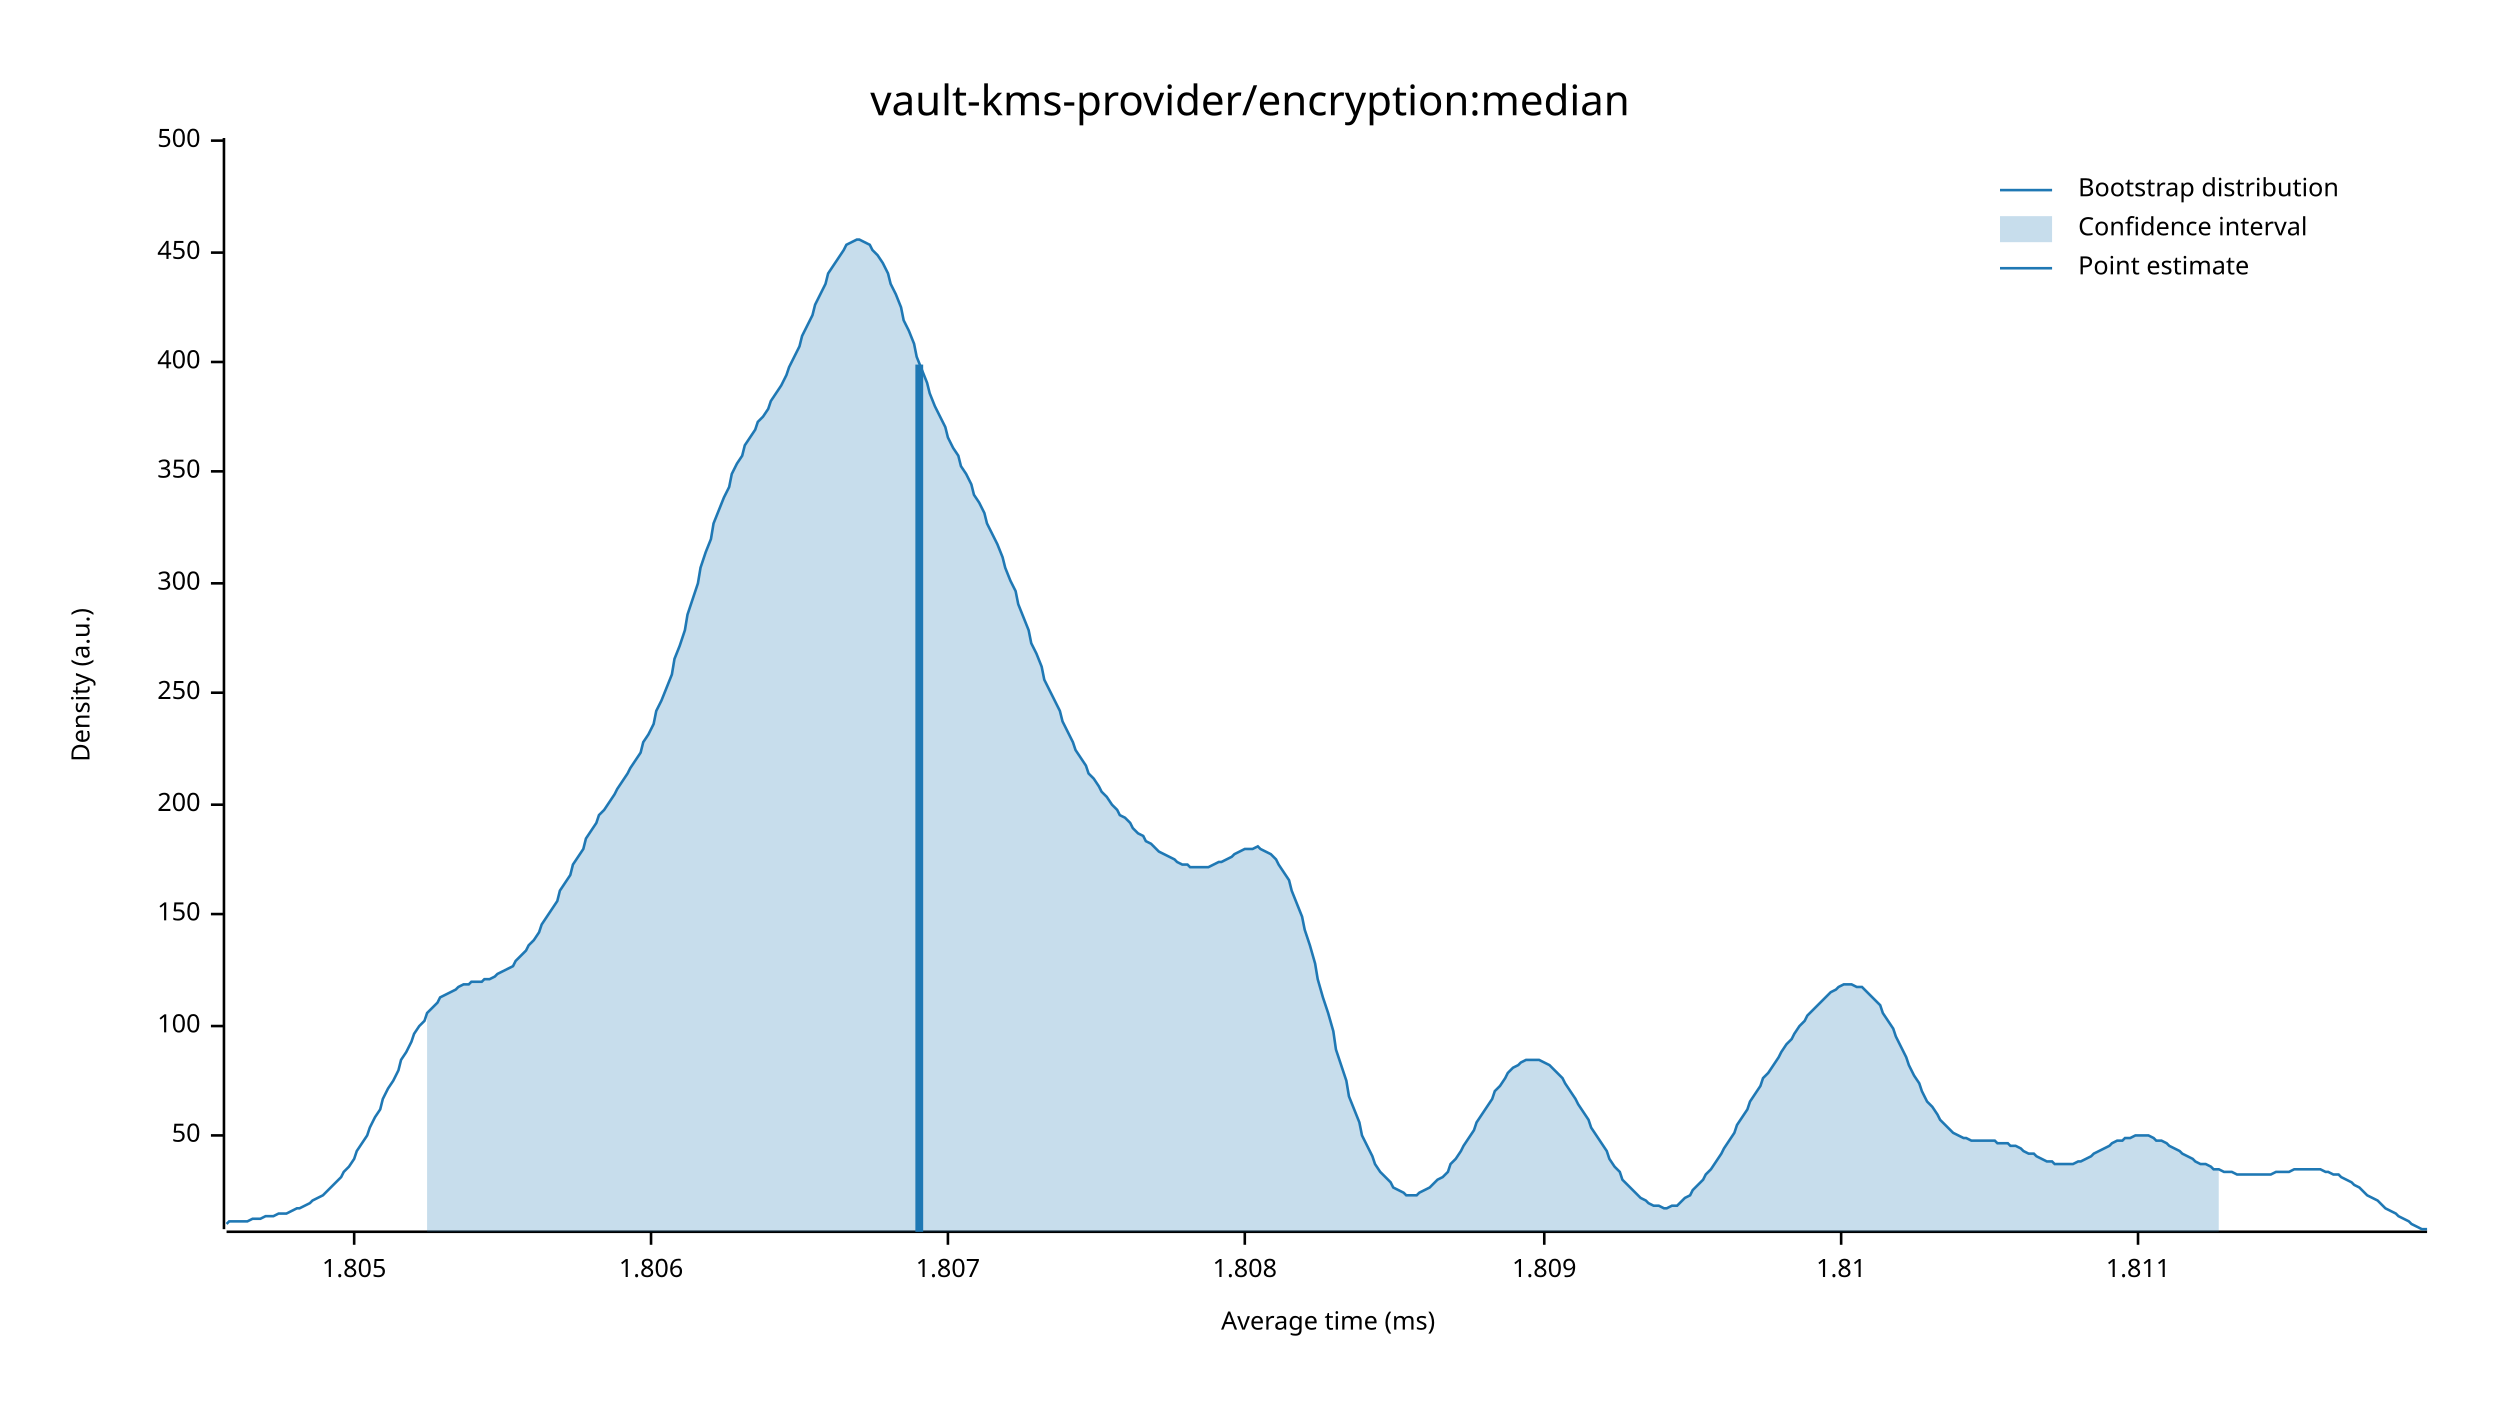
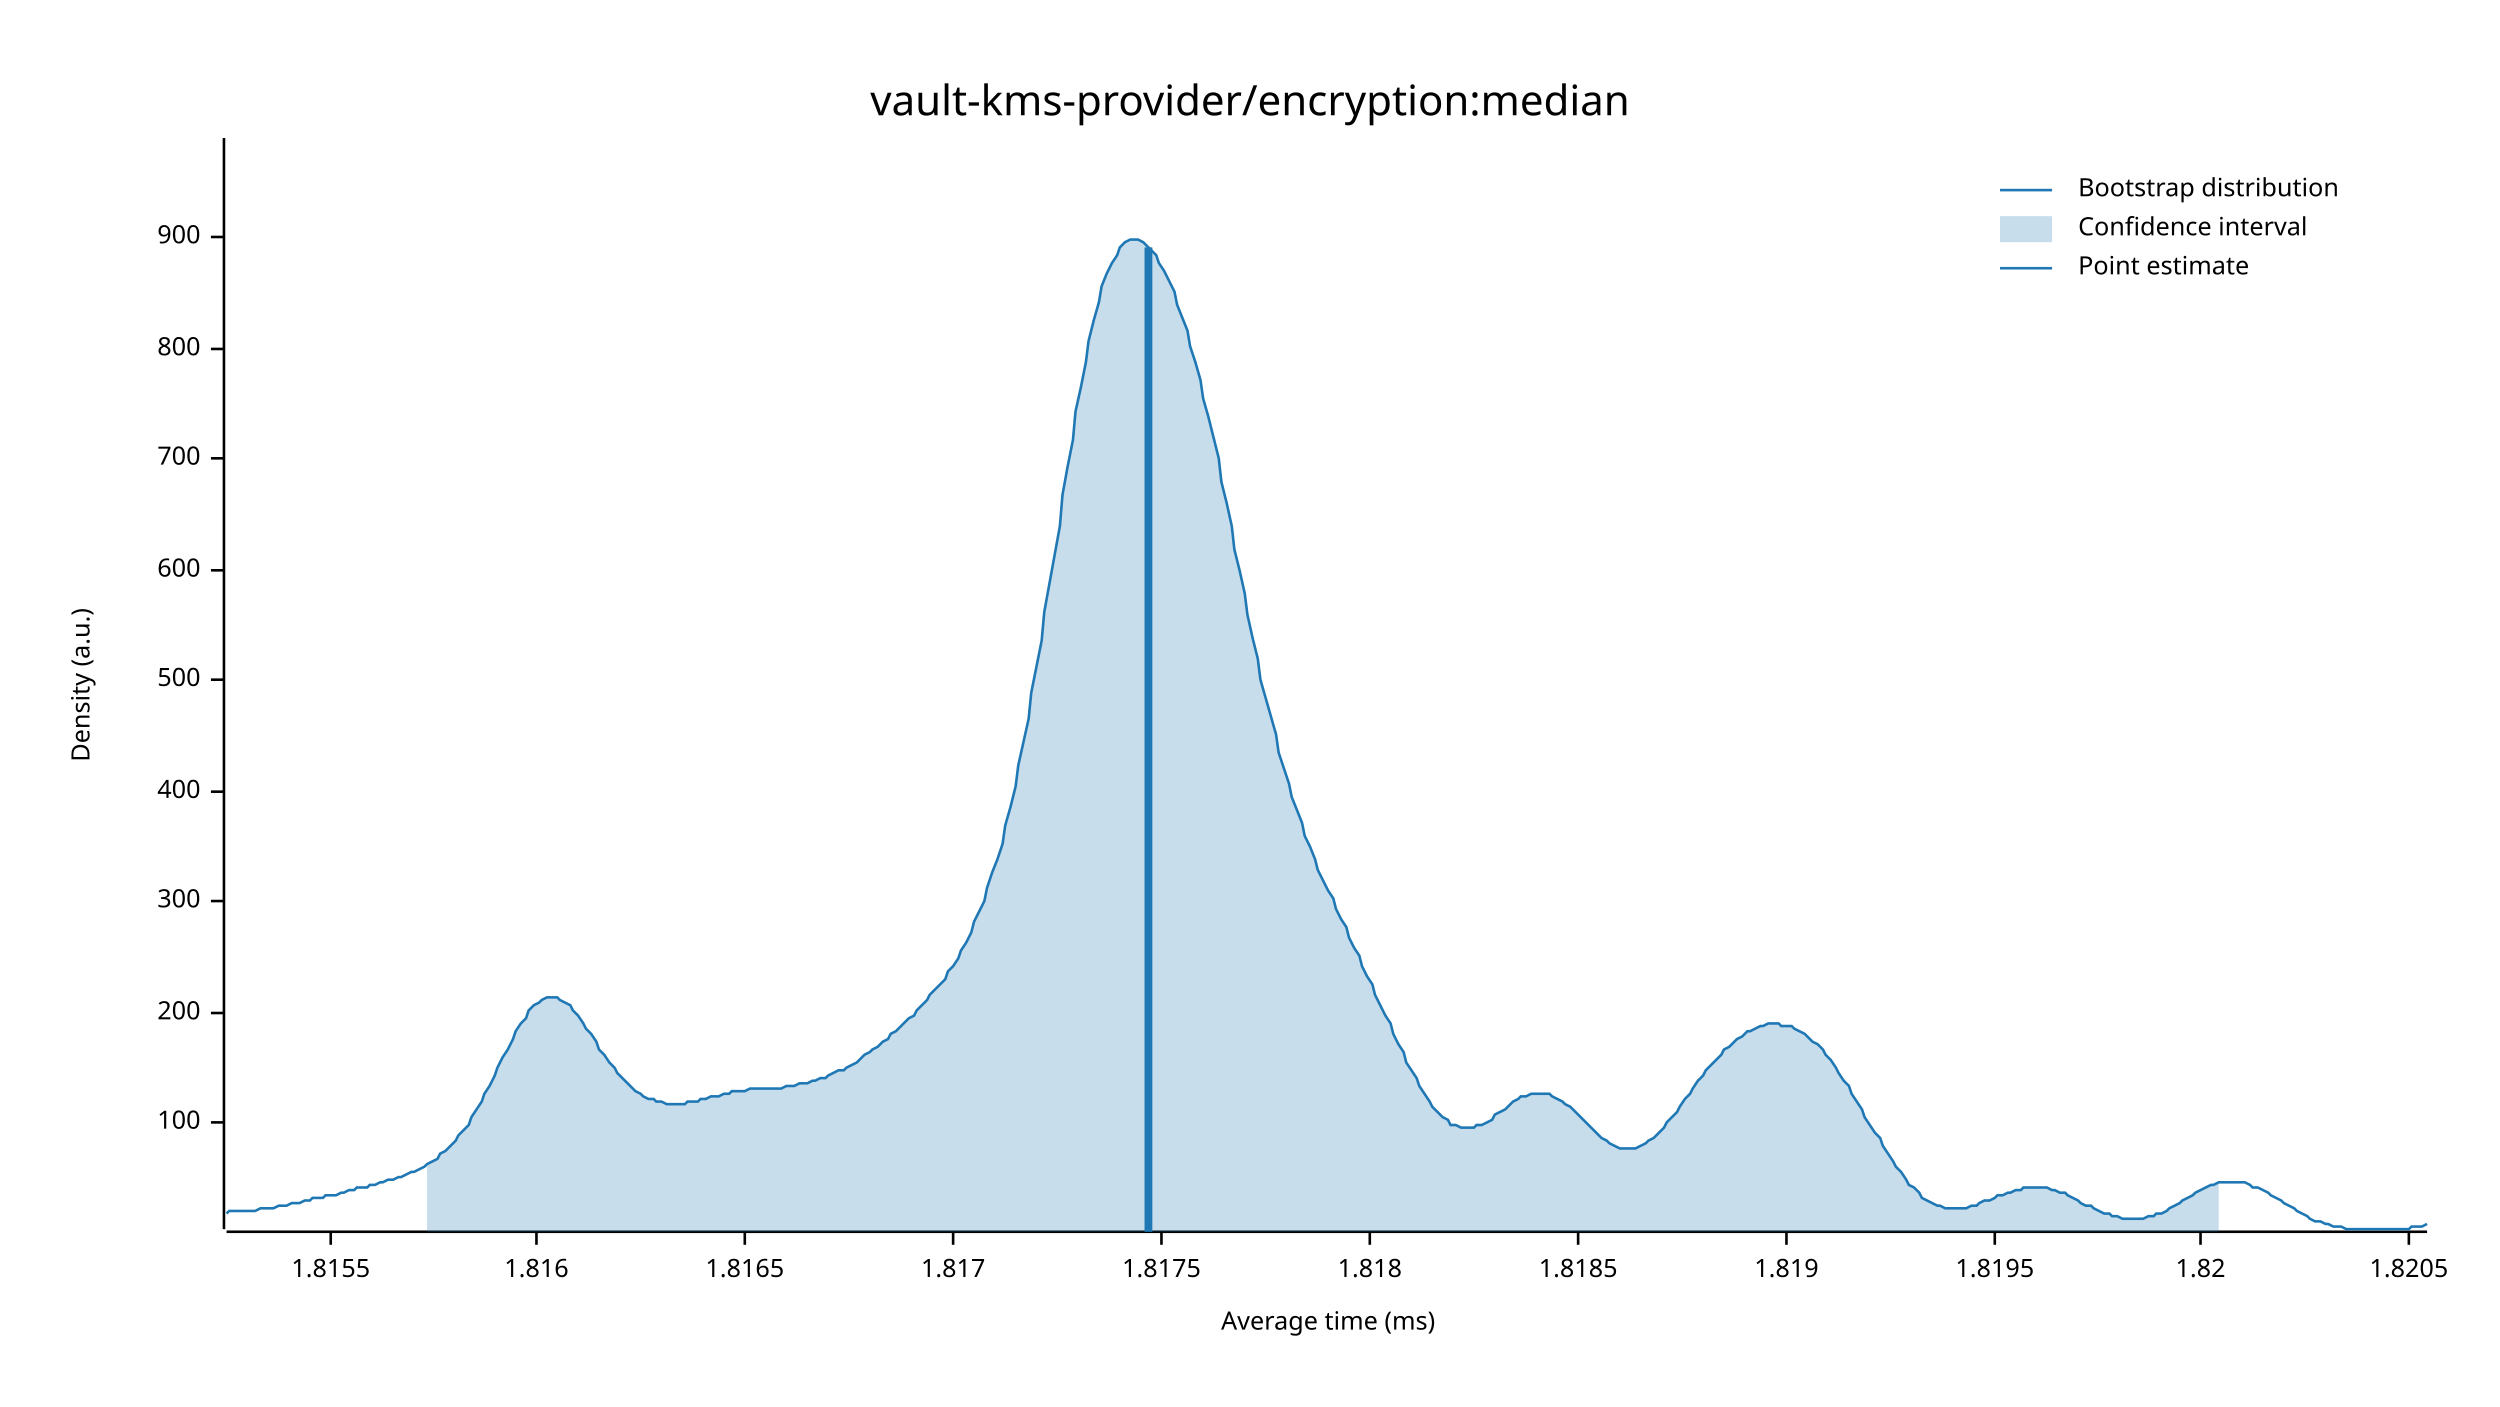
<svg xmlns="http://www.w3.org/2000/svg" width="960" height="540" viewBox="0 0 960 540">
  <text x="480" y="32" dy="0.76em" text-anchor="middle" font-family="sans-serif" font-size="16.129" opacity="1" fill="#000000">
vault-kms-provider/encryption:median
</text>
  <text x="27" y="263" dy="0.76em" text-anchor="middle" font-family="sans-serif" font-size="9.677" opacity="1" fill="#000000" transform="rotate(270, 27, 263)">
Density (a.u.)
</text>
  <text x="510" y="513" dy="-0.5ex" text-anchor="middle" font-family="sans-serif" font-size="9.677" opacity="1" fill="#000000">
Average time (ms)
</text>
  <polyline fill="none" opacity="1" stroke="#000000" stroke-width="1" points="86,53 86,472 " />
-   <text x="77" y="436" dy="0.5ex" text-anchor="end" font-family="sans-serif" font-size="9.677" opacity="1" fill="#000000">
- 50
- </text>
-   <polyline fill="none" opacity="1" stroke="#000000" stroke-width="1" points="81,436 86,436 " />
-   <text x="77" y="394" dy="0.5ex" text-anchor="end" font-family="sans-serif" font-size="9.677" opacity="1" fill="#000000">
+   <text x="77" y="431" dy="0.5ex" text-anchor="end" font-family="sans-serif" font-size="9.677" opacity="1" fill="#000000">
100
</text>
-   <polyline fill="none" opacity="1" stroke="#000000" stroke-width="1" points="81,394 86,394 " />
-   <text x="77" y="351" dy="0.5ex" text-anchor="end" font-family="sans-serif" font-size="9.677" opacity="1" fill="#000000">
- 150
- </text>
-   <polyline fill="none" opacity="1" stroke="#000000" stroke-width="1" points="81,351 86,351 " />
-   <text x="77" y="309" dy="0.5ex" text-anchor="end" font-family="sans-serif" font-size="9.677" opacity="1" fill="#000000">
+   <polyline fill="none" opacity="1" stroke="#000000" stroke-width="1" points="81,431 86,431 " />
+   <text x="77" y="389" dy="0.5ex" text-anchor="end" font-family="sans-serif" font-size="9.677" opacity="1" fill="#000000">
200
</text>
-   <polyline fill="none" opacity="1" stroke="#000000" stroke-width="1" points="81,309 86,309 " />
-   <text x="77" y="266" dy="0.5ex" text-anchor="end" font-family="sans-serif" font-size="9.677" opacity="1" fill="#000000">
- 250
- </text>
-   <polyline fill="none" opacity="1" stroke="#000000" stroke-width="1" points="81,266 86,266 " />
-   <text x="77" y="224" dy="0.5ex" text-anchor="end" font-family="sans-serif" font-size="9.677" opacity="1" fill="#000000">
+   <polyline fill="none" opacity="1" stroke="#000000" stroke-width="1" points="81,389 86,389 " />
+   <text x="77" y="346" dy="0.5ex" text-anchor="end" font-family="sans-serif" font-size="9.677" opacity="1" fill="#000000">
300
</text>
-   <polyline fill="none" opacity="1" stroke="#000000" stroke-width="1" points="81,224 86,224 " />
-   <text x="77" y="181" dy="0.5ex" text-anchor="end" font-family="sans-serif" font-size="9.677" opacity="1" fill="#000000">
- 350
- </text>
-   <polyline fill="none" opacity="1" stroke="#000000" stroke-width="1" points="81,181 86,181 " />
-   <text x="77" y="139" dy="0.5ex" text-anchor="end" font-family="sans-serif" font-size="9.677" opacity="1" fill="#000000">
+   <polyline fill="none" opacity="1" stroke="#000000" stroke-width="1" points="81,346 86,346 " />
+   <text x="77" y="304" dy="0.5ex" text-anchor="end" font-family="sans-serif" font-size="9.677" opacity="1" fill="#000000">
400
</text>
-   <polyline fill="none" opacity="1" stroke="#000000" stroke-width="1" points="81,139 86,139 " />
-   <text x="77" y="97" dy="0.5ex" text-anchor="end" font-family="sans-serif" font-size="9.677" opacity="1" fill="#000000">
- 450
- </text>
-   <polyline fill="none" opacity="1" stroke="#000000" stroke-width="1" points="81,97 86,97 " />
-   <text x="77" y="54" dy="0.5ex" text-anchor="end" font-family="sans-serif" font-size="9.677" opacity="1" fill="#000000">
+   <polyline fill="none" opacity="1" stroke="#000000" stroke-width="1" points="81,304 86,304 " />
+   <text x="77" y="261" dy="0.5ex" text-anchor="end" font-family="sans-serif" font-size="9.677" opacity="1" fill="#000000">
500
</text>
-   <polyline fill="none" opacity="1" stroke="#000000" stroke-width="1" points="81,54 86,54 " />
+   <polyline fill="none" opacity="1" stroke="#000000" stroke-width="1" points="81,261 86,261 " />
+   <text x="77" y="219" dy="0.5ex" text-anchor="end" font-family="sans-serif" font-size="9.677" opacity="1" fill="#000000">
+ 600
+ </text>
+   <polyline fill="none" opacity="1" stroke="#000000" stroke-width="1" points="81,219 86,219 " />
+   <text x="77" y="176" dy="0.5ex" text-anchor="end" font-family="sans-serif" font-size="9.677" opacity="1" fill="#000000">
+ 700
+ </text>
+   <polyline fill="none" opacity="1" stroke="#000000" stroke-width="1" points="81,176 86,176 " />
+   <text x="77" y="134" dy="0.5ex" text-anchor="end" font-family="sans-serif" font-size="9.677" opacity="1" fill="#000000">
+ 800
+ </text>
+   <polyline fill="none" opacity="1" stroke="#000000" stroke-width="1" points="81,134 86,134 " />
+   <text x="77" y="91" dy="0.5ex" text-anchor="end" font-family="sans-serif" font-size="9.677" opacity="1" fill="#000000">
+ 900
+ </text>
+   <polyline fill="none" opacity="1" stroke="#000000" stroke-width="1" points="81,91 86,91 " />
  <polyline fill="none" opacity="1" stroke="#000000" stroke-width="1" points="87,473 932,473 " />
-   <text x="136" y="483" dy="0.76em" text-anchor="middle" font-family="sans-serif" font-size="9.677" opacity="1" fill="#000000">
- 1.805
+   <text x="127" y="483" dy="0.76em" text-anchor="middle" font-family="sans-serif" font-size="9.677" opacity="1" fill="#000000">
+ 1.8155
</text>
-   <polyline fill="none" opacity="1" stroke="#000000" stroke-width="1" points="136,473 136,478 " />
-   <text x="250" y="483" dy="0.76em" text-anchor="middle" font-family="sans-serif" font-size="9.677" opacity="1" fill="#000000">
- 1.806
+   <polyline fill="none" opacity="1" stroke="#000000" stroke-width="1" points="127,473 127,478 " />
+   <text x="206" y="483" dy="0.76em" text-anchor="middle" font-family="sans-serif" font-size="9.677" opacity="1" fill="#000000">
+ 1.816
</text>
-   <polyline fill="none" opacity="1" stroke="#000000" stroke-width="1" points="250,473 250,478 " />
-   <text x="364" y="483" dy="0.76em" text-anchor="middle" font-family="sans-serif" font-size="9.677" opacity="1" fill="#000000">
- 1.807
+   <polyline fill="none" opacity="1" stroke="#000000" stroke-width="1" points="206,473 206,478 " />
+   <text x="286" y="483" dy="0.76em" text-anchor="middle" font-family="sans-serif" font-size="9.677" opacity="1" fill="#000000">
+ 1.8165
</text>
-   <polyline fill="none" opacity="1" stroke="#000000" stroke-width="1" points="364,473 364,478 " />
-   <text x="478" y="483" dy="0.76em" text-anchor="middle" font-family="sans-serif" font-size="9.677" opacity="1" fill="#000000">
- 1.808
+   <polyline fill="none" opacity="1" stroke="#000000" stroke-width="1" points="286,473 286,478 " />
+   <text x="366" y="483" dy="0.76em" text-anchor="middle" font-family="sans-serif" font-size="9.677" opacity="1" fill="#000000">
+ 1.817
</text>
-   <polyline fill="none" opacity="1" stroke="#000000" stroke-width="1" points="478,473 478,478 " />
-   <text x="593" y="483" dy="0.76em" text-anchor="middle" font-family="sans-serif" font-size="9.677" opacity="1" fill="#000000">
- 1.809
+   <polyline fill="none" opacity="1" stroke="#000000" stroke-width="1" points="366,473 366,478 " />
+   <text x="446" y="483" dy="0.76em" text-anchor="middle" font-family="sans-serif" font-size="9.677" opacity="1" fill="#000000">
+ 1.8175
</text>
-   <polyline fill="none" opacity="1" stroke="#000000" stroke-width="1" points="593,473 593,478 " />
-   <text x="707" y="483" dy="0.76em" text-anchor="middle" font-family="sans-serif" font-size="9.677" opacity="1" fill="#000000">
- 1.81
+   <polyline fill="none" opacity="1" stroke="#000000" stroke-width="1" points="446,473 446,478 " />
+   <text x="526" y="483" dy="0.76em" text-anchor="middle" font-family="sans-serif" font-size="9.677" opacity="1" fill="#000000">
+ 1.818
</text>
-   <polyline fill="none" opacity="1" stroke="#000000" stroke-width="1" points="707,473 707,478 " />
-   <text x="821" y="483" dy="0.76em" text-anchor="middle" font-family="sans-serif" font-size="9.677" opacity="1" fill="#000000">
- 1.811
+   <polyline fill="none" opacity="1" stroke="#000000" stroke-width="1" points="526,473 526,478 " />
+   <text x="606" y="483" dy="0.76em" text-anchor="middle" font-family="sans-serif" font-size="9.677" opacity="1" fill="#000000">
+ 1.8185
</text>
-   <polyline fill="none" opacity="1" stroke="#000000" stroke-width="1" points="821,473 821,478 " />
-   <polyline fill="none" opacity="1" stroke="#1F78B4" stroke-width="1" points="87,470 88,469 90,469 92,469 93,469 95,469 97,468 98,468 100,468 102,467 103,467 105,467 107,466 109,466 110,466 112,465 114,464 115,464 117,463 119,462 120,461 122,460 124,459 125,458 127,456 129,454 131,452 132,450 134,448 136,445 137,442 139,439 141,436 142,433 144,429 146,426 147,422 149,418 151,415 153,411 154,407 156,404 158,400 159,397 161,394 163,392 164,389 166,387 168,385 169,383 171,382 173,381 175,380 176,379 178,378 180,378 181,377 183,377 185,377 186,376 188,376 190,375 191,374 193,373 195,372 197,371 198,369 200,367 202,365 203,363 205,361 207,358 208,355 210,352 212,349 214,346 215,342 217,339 219,336 220,332 222,329 224,326 225,322 227,319 229,316 230,313 232,311 234,308 236,305 237,303 239,300 241,297 242,295 244,292 246,289 247,285 249,282 251,278 252,273 254,269 256,264 258,259 259,253 261,248 263,242 264,236 266,230 268,224 269,218 271,212 273,207 274,201 276,196 278,191 280,187 281,182 283,178 285,175 286,171 288,168 290,165 291,162 293,160 295,157 296,154 298,151 300,148 302,144 303,141 305,137 307,133 308,129 310,125 312,121 313,117 315,113 317,109 318,105 320,102 322,99 324,96 325,94 327,93 329,92 330,92 332,93 334,94 335,96 337,98 339,101 341,105 342,109 344,113 346,118 347,123 349,127 351,132 352,137 354,142 356,147 357,151 359,156 361,160 363,164 364,168 366,172 368,175 369,179 371,182 373,186 374,190 376,193 378,197 379,201 381,205 383,209 385,214 386,218 388,223 390,227 391,232 393,237 395,242 396,247 398,251 400,256 401,261 403,265 405,269 407,273 408,277 410,281 412,285 413,288 415,291 417,294 418,297 420,299 422,302 423,304 425,306 427,309 429,311 430,313 432,314 434,316 435,318 437,320 439,321 440,323 442,324 444,326 445,327 447,328 449,329 451,330 452,331 454,332 456,332 457,333 459,333 461,333 462,333 464,333 466,332 468,331 469,331 471,330 473,329 474,328 476,327 478,326 479,326 481,326 483,325 484,326 486,327 488,328 490,330 491,332 493,335 495,338 496,342 498,347 500,352 501,357 503,363 505,370 506,376 508,383 510,389 512,396 513,403 515,409 517,415 518,421 520,426 522,431 523,436 525,440 527,444 528,447 530,450 532,452 534,454 535,456 537,457 539,458 540,459 542,459 544,459 545,458 547,457 549,456 550,455 552,453 554,452 556,450 557,447 559,445 561,442 562,440 564,437 566,434 567,431 569,428 571,425 573,422 574,419 576,417 578,414 579,412 581,410 583,409 584,408 586,407 588,407 589,407 591,407 593,408 595,409 596,410 598,412 600,414 601,416 603,419 605,422 606,424 608,427 610,430 611,433 613,436 615,439 617,442 618,445 620,448 622,450 623,453 625,455 627,457 628,458 630,460 632,461 633,462 635,463 637,463 639,464 640,464 642,463 644,463 645,462 647,460 649,459 650,457 652,455 654,453 655,451 657,449 659,446 661,443 662,441 664,438 666,435 667,432 669,429 671,426 672,423 674,420 676,417 677,414 679,412 681,409 683,406 684,404 686,401 688,399 689,397 691,394 693,392 694,390 696,388 698,386 700,384 701,383 703,381 705,380 706,379 708,378 710,378 711,378 713,379 715,379 716,380 718,382 720,384 722,386 723,389 725,392 727,395 728,398 730,402 732,406 733,409 735,413 737,416 738,419 740,423 742,425 744,428 745,430 747,432 749,434 750,435 752,436 754,437 755,437 757,438 759,438 760,438 762,438 764,438 766,438 767,439 769,439 771,439 772,440 774,440 776,441 777,442 779,443 781,443 782,444 784,445 786,446 788,446 789,447 791,447 793,447 794,447 796,447 798,446 799,446 801,445 803,444 804,443 806,442 808,441 810,440 811,439 813,438 815,438 816,437 818,437 820,436 821,436 823,436 825,436 827,437 828,438 830,438 832,439 833,440 835,441 837,442 838,443 840,444 842,445 843,446 845,447 847,447 849,448 850,449 852,449 854,450 855,450 857,450 859,451 860,451 862,451 864,451 865,451 867,451 869,451 871,451 872,451 874,450 876,450 877,450 879,450 881,449 882,449 884,449 886,449 887,449 889,449 891,449 893,450 894,450 896,451 898,451 899,452 901,453 903,454 904,455 906,456 908,458 909,459 911,460 913,461 915,463 916,464 918,465 920,466 921,467 923,468 925,469 926,470 928,471 930,472 932,472 " />
-   <polygon opacity="0.25" fill="#1F78B4" points="164,389 166,387 168,385 169,383 171,382 173,381 175,380 176,379 178,378 180,378 181,377 183,377 185,377 186,376 188,376 190,375 191,374 193,373 195,372 197,371 198,369 200,367 202,365 203,363 205,361 207,358 208,355 210,352 212,349 214,346 215,342 217,339 219,336 220,332 222,329 224,326 225,322 227,319 229,316 230,313 232,311 234,308 236,305 237,303 239,300 241,297 242,295 244,292 246,289 247,285 249,282 251,278 252,273 254,269 256,264 258,259 259,253 261,248 263,242 264,236 266,230 268,224 269,218 271,212 273,207 274,201 276,196 278,191 280,187 281,182 283,178 285,175 286,171 288,168 290,165 291,162 293,160 295,157 296,154 298,151 300,148 302,144 303,141 305,137 307,133 308,129 310,125 312,121 313,117 315,113 317,109 318,105 320,102 322,99 324,96 325,94 327,93 329,92 330,92 332,93 334,94 335,96 337,98 339,101 341,105 342,109 344,113 346,118 347,123 349,127 351,132 352,137 354,142 356,147 357,151 359,156 361,160 363,164 364,168 366,172 368,175 369,179 371,182 373,186 374,190 376,193 378,197 379,201 381,205 383,209 385,214 386,218 388,223 390,227 391,232 393,237 395,242 396,247 398,251 400,256 401,261 403,265 405,269 407,273 408,277 410,281 412,285 413,288 415,291 417,294 418,297 420,299 422,302 423,304 425,306 427,309 429,311 430,313 432,314 434,316 435,318 437,320 439,321 440,323 442,324 444,326 445,327 447,328 449,329 451,330 452,331 454,332 456,332 457,333 459,333 461,333 462,333 464,333 466,332 468,331 469,331 471,330 473,329 474,328 476,327 478,326 479,326 481,326 483,325 484,326 486,327 488,328 490,330 491,332 493,335 495,338 496,342 498,347 500,352 501,357 503,363 505,370 506,376 508,383 510,389 512,396 513,403 515,409 517,415 518,421 520,426 522,431 523,436 525,440 527,444 528,447 530,450 532,452 534,454 535,456 537,457 539,458 540,459 542,459 544,459 545,458 547,457 549,456 550,455 552,453 554,452 556,450 557,447 559,445 561,442 562,440 564,437 566,434 567,431 569,428 571,425 573,422 574,419 576,417 578,414 579,412 581,410 583,409 584,408 586,407 588,407 589,407 591,407 593,408 595,409 596,410 598,412 600,414 601,416 603,419 605,422 606,424 608,427 610,430 611,433 613,436 615,439 617,442 618,445 620,448 622,450 623,453 625,455 627,457 628,458 630,460 632,461 633,462 635,463 637,463 639,464 640,464 642,463 644,463 645,462 647,460 649,459 650,457 652,455 654,453 655,451 657,449 659,446 661,443 662,441 664,438 666,435 667,432 669,429 671,426 672,423 674,420 676,417 677,414 679,412 681,409 683,406 684,404 686,401 688,399 689,397 691,394 693,392 694,390 696,388 698,386 700,384 701,383 703,381 705,380 706,379 708,378 710,378 711,378 713,379 715,379 716,380 718,382 720,384 722,386 723,389 725,392 727,395 728,398 730,402 732,406 733,409 735,413 737,416 738,419 740,423 742,425 744,428 745,430 747,432 749,434 750,435 752,436 754,437 755,437 757,438 759,438 760,438 762,438 764,438 766,438 767,439 769,439 771,439 772,440 774,440 776,441 777,442 779,443 781,443 782,444 784,445 786,446 788,446 789,447 791,447 793,447 794,447 796,447 798,446 799,446 801,445 803,444 804,443 806,442 808,441 810,440 811,439 813,438 815,438 816,437 818,437 820,436 821,436 823,436 825,436 827,437 828,438 830,438 832,439 833,440 835,441 837,442 838,443 840,444 842,445 843,446 845,447 847,447 849,448 850,449 852,449 852,473 164,473 " />
-   <polyline fill="none" opacity="1" stroke="#1F78B4" stroke-width="3" points="353,473 353,140 " />
+   <polyline fill="none" opacity="1" stroke="#000000" stroke-width="1" points="606,473 606,478 " />
+   <text x="686" y="483" dy="0.76em" text-anchor="middle" font-family="sans-serif" font-size="9.677" opacity="1" fill="#000000">
+ 1.819
+ </text>
+   <polyline fill="none" opacity="1" stroke="#000000" stroke-width="1" points="686,473 686,478 " />
+   <text x="766" y="483" dy="0.76em" text-anchor="middle" font-family="sans-serif" font-size="9.677" opacity="1" fill="#000000">
+ 1.8195
+ </text>
+   <polyline fill="none" opacity="1" stroke="#000000" stroke-width="1" points="766,473 766,478 " />
+   <text x="845" y="483" dy="0.76em" text-anchor="middle" font-family="sans-serif" font-size="9.677" opacity="1" fill="#000000">
+ 1.82
+ </text>
+   <polyline fill="none" opacity="1" stroke="#000000" stroke-width="1" points="845,473 845,478 " />
+   <text x="925" y="483" dy="0.76em" text-anchor="middle" font-family="sans-serif" font-size="9.677" opacity="1" fill="#000000">
+ 1.8205
+ </text>
+   <polyline fill="none" opacity="1" stroke="#000000" stroke-width="1" points="925,473 925,478 " />
+   <polyline fill="none" opacity="1" stroke="#1F78B4" stroke-width="1" points="87,466 88,465 90,465 92,465 93,465 95,465 97,465 98,465 100,464 102,464 103,464 105,464 107,463 109,463 110,463 112,462 114,462 115,462 117,461 119,461 120,460 122,460 124,460 125,459 127,459 129,459 131,458 132,458 134,457 136,457 137,456 139,456 141,456 142,455 144,455 146,454 147,454 149,453 151,453 153,452 154,452 156,451 158,450 159,450 161,449 163,448 164,447 166,446 168,445 169,443 171,442 173,440 175,438 176,436 178,434 180,432 181,429 183,426 185,423 186,420 188,417 190,413 191,410 193,406 195,403 197,399 198,396 200,393 202,391 203,388 205,386 207,385 208,384 210,383 212,383 214,383 215,384 217,385 219,386 220,388 222,390 224,393 225,395 227,397 229,400 230,403 232,405 234,408 236,410 237,412 239,414 241,416 242,417 244,419 246,420 247,421 249,422 251,422 252,423 254,423 256,424 258,424 259,424 261,424 263,424 264,423 266,423 268,423 269,422 271,422 273,421 274,421 276,421 278,420 280,420 281,419 283,419 285,419 286,419 288,418 290,418 291,418 293,418 295,418 296,418 298,418 300,418 302,417 303,417 305,417 307,416 308,416 310,416 312,415 313,415 315,414 317,414 318,413 320,412 322,411 324,411 325,410 327,409 329,408 330,407 332,405 334,404 335,403 337,402 339,400 341,399 342,397 344,396 346,394 347,393 349,391 351,390 352,388 354,386 356,384 357,382 359,380 361,378 363,376 364,373 366,371 368,368 369,365 371,362 373,358 374,354 376,350 378,346 379,341 381,335 383,330 385,324 386,317 388,310 390,302 391,294 393,285 395,276 396,266 398,256 400,246 401,235 403,224 405,213 407,202 408,190 410,179 412,169 413,158 415,149 417,139 418,131 420,123 422,116 423,110 425,105 427,101 429,98 430,95 432,93 434,92 435,92 437,92 439,93 440,94 442,96 444,98 445,101 447,104 449,108 451,112 452,117 454,122 456,127 457,133 459,139 461,146 462,153 464,160 466,168 468,176 469,185 471,193 473,202 474,211 476,219 478,228 479,236 481,245 483,253 484,261 486,268 488,275 490,282 491,289 493,295 495,301 496,306 498,311 500,316 501,321 503,325 505,330 506,334 508,338 510,342 512,345 513,349 515,353 517,356 518,360 520,364 522,367 523,371 525,375 527,378 528,382 530,386 532,390 534,393 535,397 537,401 539,404 540,408 542,411 544,414 545,417 547,420 549,423 550,425 552,427 554,429 556,430 557,432 559,432 561,433 562,433 564,433 566,433 567,432 569,432 571,431 573,430 574,428 576,427 578,426 579,425 581,423 583,422 584,421 586,421 588,420 589,420 591,420 593,420 595,420 596,421 598,422 600,423 601,424 603,425 605,427 606,428 608,430 610,432 611,433 613,435 615,437 617,438 618,439 620,440 622,441 623,441 625,441 627,441 628,441 630,440 632,439 633,438 635,437 637,435 639,433 640,431 642,429 644,427 645,425 647,422 649,420 650,418 652,415 654,413 655,411 657,409 659,407 661,405 662,403 664,402 666,400 667,399 669,398 671,396 672,396 674,395 676,394 677,394 679,393 681,393 683,393 684,394 686,394 688,394 689,395 691,396 693,397 694,398 696,400 698,401 700,403 701,405 703,407 705,410 706,412 708,415 710,417 711,420 713,423 715,426 716,429 718,432 720,435 722,437 723,440 725,443 727,446 728,448 730,450 732,453 733,455 735,456 737,458 738,460 740,461 742,462 744,463 745,463 747,464 749,464 750,464 752,464 754,464 755,464 757,463 759,463 760,462 762,461 764,461 766,460 767,459 769,459 771,458 772,458 774,457 776,457 777,456 779,456 781,456 782,456 784,456 786,456 788,457 789,457 791,458 793,458 794,459 796,460 798,461 799,462 801,463 803,463 804,464 806,465 808,466 810,466 811,467 813,467 815,468 816,468 818,468 820,468 821,468 823,468 825,467 827,467 828,466 830,466 832,465 833,464 835,463 837,462 838,461 840,460 842,459 843,458 845,457 847,456 849,455 850,455 852,454 854,454 855,454 857,454 859,454 860,454 862,454 864,455 865,456 867,456 869,457 871,458 872,459 874,460 876,461 877,462 879,463 881,464 882,465 884,466 886,467 887,468 889,469 891,469 893,470 894,470 896,471 898,471 899,471 901,472 903,472 904,472 906,472 908,472 909,472 911,472 913,472 915,472 916,472 918,472 920,472 921,472 923,472 925,472 926,471 928,471 930,471 932,470 " />
+   <polygon opacity="0.25" fill="#1F78B4" points="164,447 166,446 168,445 169,443 171,442 173,440 175,438 176,436 178,434 180,432 181,429 183,426 185,423 186,420 188,417 190,413 191,410 193,406 195,403 197,399 198,396 200,393 202,391 203,388 205,386 207,385 208,384 210,383 212,383 214,383 215,384 217,385 219,386 220,388 222,390 224,393 225,395 227,397 229,400 230,403 232,405 234,408 236,410 237,412 239,414 241,416 242,417 244,419 246,420 247,421 249,422 251,422 252,423 254,423 256,424 258,424 259,424 261,424 263,424 264,423 266,423 268,423 269,422 271,422 273,421 274,421 276,421 278,420 280,420 281,419 283,419 285,419 286,419 288,418 290,418 291,418 293,418 295,418 296,418 298,418 300,418 302,417 303,417 305,417 307,416 308,416 310,416 312,415 313,415 315,414 317,414 318,413 320,412 322,411 324,411 325,410 327,409 329,408 330,407 332,405 334,404 335,403 337,402 339,400 341,399 342,397 344,396 346,394 347,393 349,391 351,390 352,388 354,386 356,384 357,382 359,380 361,378 363,376 364,373 366,371 368,368 369,365 371,362 373,358 374,354 376,350 378,346 379,341 381,335 383,330 385,324 386,317 388,310 390,302 391,294 393,285 395,276 396,266 398,256 400,246 401,235 403,224 405,213 407,202 408,190 410,179 412,169 413,158 415,149 417,139 418,131 420,123 422,116 423,110 425,105 427,101 429,98 430,95 432,93 434,92 435,92 437,92 439,93 440,94 442,96 444,98 445,101 447,104 449,108 451,112 452,117 454,122 456,127 457,133 459,139 461,146 462,153 464,160 466,168 468,176 469,185 471,193 473,202 474,211 476,219 478,228 479,236 481,245 483,253 484,261 486,268 488,275 490,282 491,289 493,295 495,301 496,306 498,311 500,316 501,321 503,325 505,330 506,334 508,338 510,342 512,345 513,349 515,353 517,356 518,360 520,364 522,367 523,371 525,375 527,378 528,382 530,386 532,390 534,393 535,397 537,401 539,404 540,408 542,411 544,414 545,417 547,420 549,423 550,425 552,427 554,429 556,430 557,432 559,432 561,433 562,433 564,433 566,433 567,432 569,432 571,431 573,430 574,428 576,427 578,426 579,425 581,423 583,422 584,421 586,421 588,420 589,420 591,420 593,420 595,420 596,421 598,422 600,423 601,424 603,425 605,427 606,428 608,430 610,432 611,433 613,435 615,437 617,438 618,439 620,440 622,441 623,441 625,441 627,441 628,441 630,440 632,439 633,438 635,437 637,435 639,433 640,431 642,429 644,427 645,425 647,422 649,420 650,418 652,415 654,413 655,411 657,409 659,407 661,405 662,403 664,402 666,400 667,399 669,398 671,396 672,396 674,395 676,394 677,394 679,393 681,393 683,393 684,394 686,394 688,394 689,395 691,396 693,397 694,398 696,400 698,401 700,403 701,405 703,407 705,410 706,412 708,415 710,417 711,420 713,423 715,426 716,429 718,432 720,435 722,437 723,440 725,443 727,446 728,448 730,450 732,453 733,455 735,456 737,458 738,460 740,461 742,462 744,463 745,463 747,464 749,464 750,464 752,464 754,464 755,464 757,463 759,463 760,462 762,461 764,461 766,460 767,459 769,459 771,458 772,458 774,457 776,457 777,456 779,456 781,456 782,456 784,456 786,456 788,457 789,457 791,458 793,458 794,459 796,460 798,461 799,462 801,463 803,463 804,464 806,465 808,466 810,466 811,467 813,467 815,468 816,468 818,468 820,468 821,468 823,468 825,467 827,467 828,466 830,466 832,465 833,464 835,463 837,462 838,461 840,460 842,459 843,458 845,457 847,456 849,455 850,455 852,454 852,473 164,473 " />
+   <polyline fill="none" opacity="1" stroke="#1F78B4" stroke-width="3" points="441,473 441,95 " />
  <text x="798" y="68" dy="0.76em" text-anchor="start" font-family="sans-serif" font-size="9.677" opacity="1" fill="#000000">
Bootstrap distribution
</text>
  <text x="798" y="83" dy="0.76em" text-anchor="start" font-family="sans-serif" font-size="9.677" opacity="1" fill="#000000">
Confidence interval
</text>
  <text x="798" y="98" dy="0.76em" text-anchor="start" font-family="sans-serif" font-size="9.677" opacity="1" fill="#000000">
Point estimate
</text>
  <polyline fill="none" opacity="1" stroke="#1F78B4" stroke-width="1" points="768,73 788,73 " />
  <rect x="768" y="83" width="20" height="10" opacity="0.25" fill="#1F78B4" stroke="none" />
  <polyline fill="none" opacity="1" stroke="#1F78B4" stroke-width="1" points="768,103 788,103 " />
</svg>
